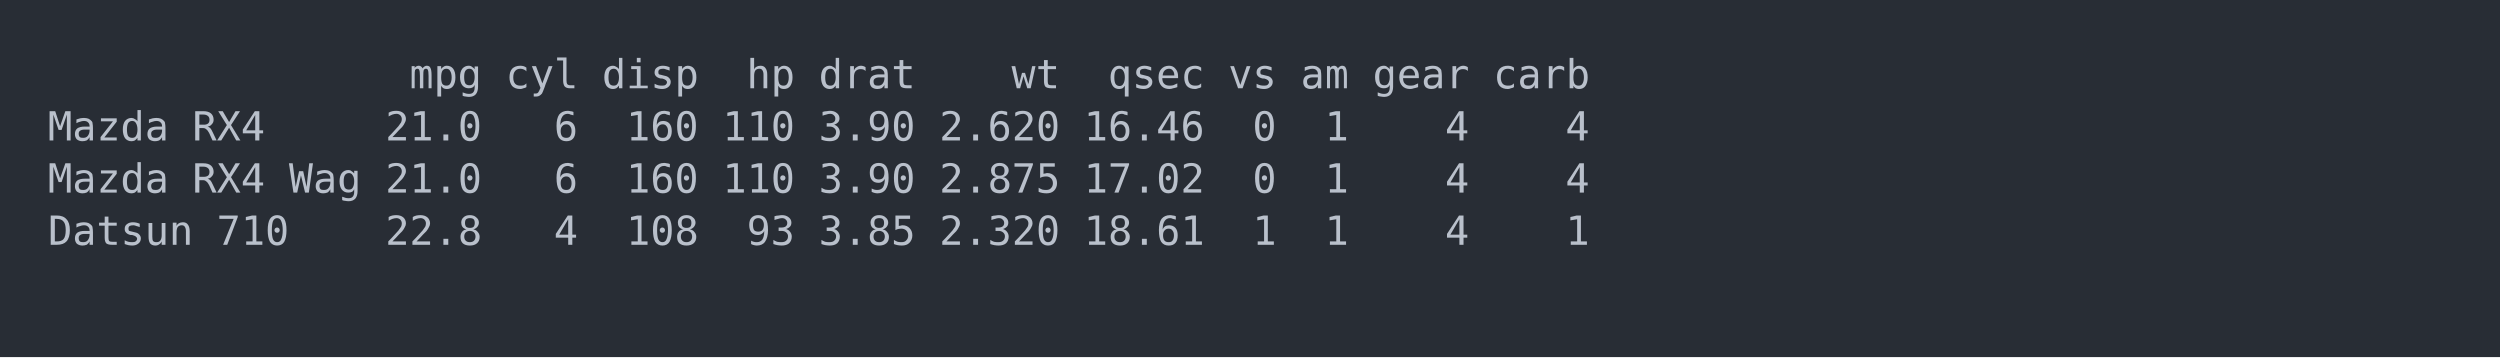
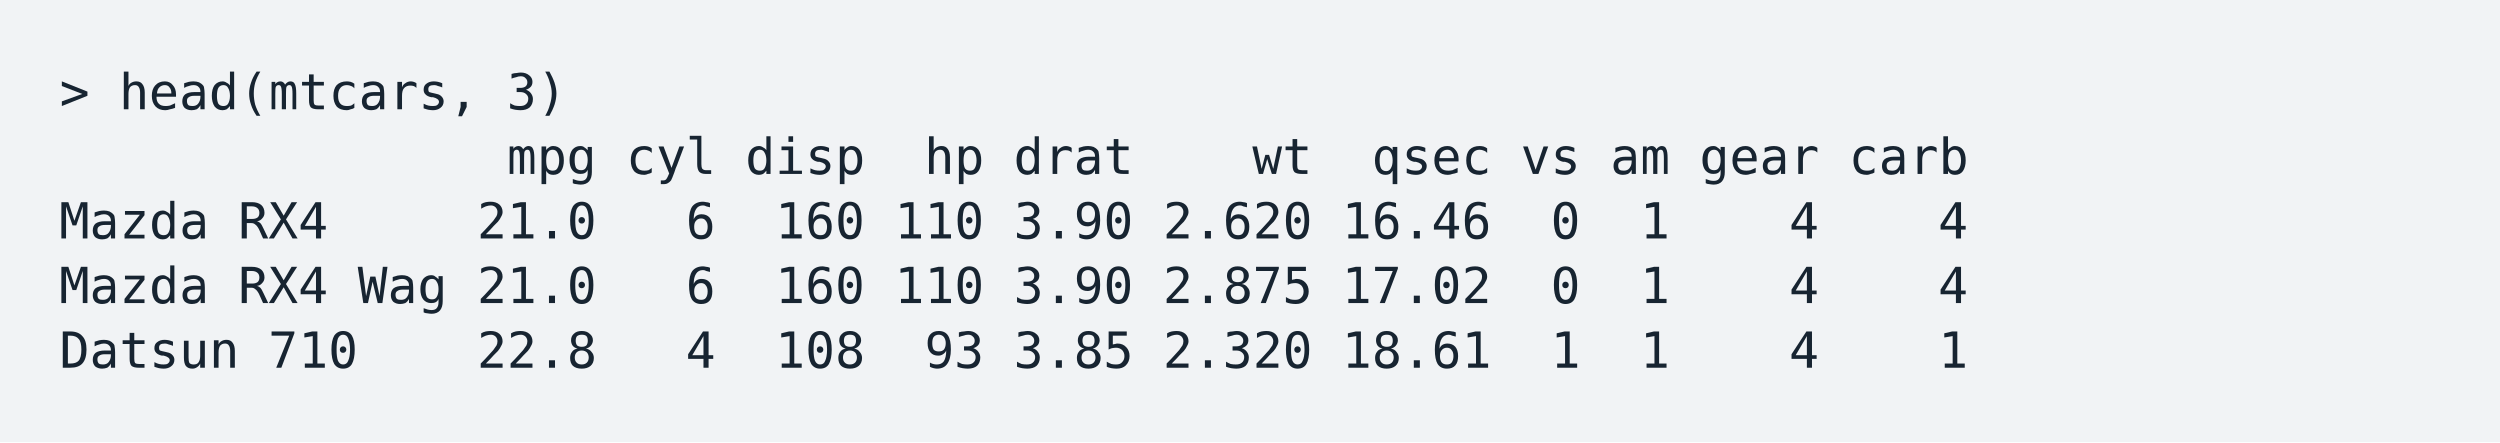
- <svg xmlns="http://www.w3.org/2000/svg" xmlns:xlink="http://www.w3.org/1999/xlink" width="1040" height="148.55">
-   <rect width="1040" height="148.55" rx="0" ry="0" class="a" />
-   <svg height="108.55" viewBox="0 0 100 10.855" width="1000" x="20" y="20">
-     <style>.a{fill:rgb(40,45,53)}.b{font-family:'Fira Code',Monaco,Consolas,Menlo,'Bitstream Vera Sans Mono','Powerline Symbols',monospace}.c{fill:transparent}.d{fill:rgb(185,192,203);white-space:pre}</style>
+ <svg xmlns="http://www.w3.org/2000/svg" xmlns:xlink="http://www.w3.org/1999/xlink" width="840" height="148.55">
+   <rect width="840" height="148.55" rx="0" ry="0" class="a" />
+   <svg height="108.55" viewBox="0 0 80 10.855" width="800" x="20" y="20">
+     <style>.a{fill:rgb(241,243,245)}.b{font-family:'Fira Code',Monaco,Consolas,Menlo,'Bitstream Vera Sans Mono','Powerline Symbols',monospace}.c{fill:transparent}.d{fill:rgb(23,36,49);white-space:pre}</style>
    <g font-family="'Fira Code',Monaco,Consolas,Menlo,'Bitstream Vera Sans Mono','Powerline Symbols',monospace" font-size="1.67" class="b">
      <defs>
        <symbol id="a">
-           <rect height="5" width="100" x="0" y="0" class="c" />
+           <rect height="5" width="80" x="0" y="0" class="c" />
        </symbol>
      </defs>
-       <rect height="10.855" width="100" class="a" />
-       <svg x="0" y="0" width="100">
+       <rect height="10.855" width="80" class="a" />
+       <svg x="0" y="0" width="80">
        <svg x="0">
          <use xlink:href="#a" />
-           <text font-size="1.67" x="15.03" y="1.67" class="d">mpg</text>
-           <text font-size="1.67" x="19.038" y="1.67" class="d">cyl</text>
-           <text font-size="1.67" x="23.046" y="1.67" class="d">disp</text>
-           <text font-size="1.67" x="29.058" y="1.67" class="d">hp</text>
-           <text font-size="1.67" x="32.064" y="1.67" class="d">drat</text>
-           <text font-size="1.67" x="40.08" y="1.67" class="d">wt</text>
-           <text font-size="1.67" x="44.088" y="1.67" class="d">qsec</text>
-           <text font-size="1.67" x="49.098" y="1.67" class="d">vs</text>
-           <text font-size="1.67" x="52.104" y="1.67" class="d">am</text>
-           <text font-size="1.67" x="55.11" y="1.67" class="d">gear</text>
-           <text font-size="1.67" x="60.12" y="1.67" class="d">carb</text>
-           <text font-size="1.67" x="0" y="3.841" class="d">Mazda</text>
-           <text font-size="1.67" x="6.012" y="3.841" class="d">RX4</text>
-           <text font-size="1.67" x="14.028" y="3.841" class="d">21.0</text>
-           <text font-size="1.67" x="21.042" y="3.841" class="d">6</text>
-           <text font-size="1.67" x="24.048" y="3.841" class="d">160</text>
-           <text font-size="1.67" x="28.056" y="3.841" class="d">110</text>
-           <text font-size="1.67" x="32.064" y="3.841" class="d">3.90</text>
-           <text font-size="1.67" x="37.074" y="3.841" class="d">2.620</text>
-           <text font-size="1.67" x="43.086" y="3.841" class="d">16.46</text>
-           <text font-size="1.67" x="50.1" y="3.841" class="d">0</text>
-           <text font-size="1.67" x="53.106" y="3.841" class="d">1</text>
-           <text font-size="1.67" x="58.116" y="3.841" class="d">4</text>
-           <text font-size="1.67" x="63.126" y="3.841" class="d">4</text>
+           <text font-size="1.67" x="0" y="1.67" class="d">&gt;</text>
+           <text font-size="1.67" x="2.004" y="1.67" class="d">head(mtcars,</text>
+           <text font-size="1.67" x="15.03" y="1.67" class="d">3)</text>
+           <text font-size="1.67" x="15.03" y="3.841" class="d">mpg</text>
+           <text font-size="1.67" x="19.038" y="3.841" class="d">cyl</text>
+           <text font-size="1.67" x="23.046" y="3.841" class="d">disp</text>
+           <text font-size="1.67" x="29.058" y="3.841" class="d">hp</text>
+           <text font-size="1.67" x="32.064" y="3.841" class="d">drat</text>
+           <text font-size="1.67" x="40.08" y="3.841" class="d">wt</text>
+           <text font-size="1.67" x="44.088" y="3.841" class="d">qsec</text>
+           <text font-size="1.67" x="49.098" y="3.841" class="d">vs</text>
+           <text font-size="1.67" x="52.104" y="3.841" class="d">am</text>
+           <text font-size="1.67" x="55.11" y="3.841" class="d">gear</text>
+           <text font-size="1.67" x="60.12" y="3.841" class="d">carb</text>
          <text font-size="1.67" x="0" y="6.012" class="d">Mazda</text>
          <text font-size="1.67" x="6.012" y="6.012" class="d">RX4</text>
-           <text font-size="1.67" x="10.02" y="6.012" class="d">Wag</text>
          <text font-size="1.67" x="14.028" y="6.012" class="d">21.0</text>
          <text font-size="1.67" x="21.042" y="6.012" class="d">6</text>
          <text font-size="1.67" x="24.048" y="6.012" class="d">160</text>
          <text font-size="1.67" x="28.056" y="6.012" class="d">110</text>
          <text font-size="1.67" x="32.064" y="6.012" class="d">3.90</text>
-           <text font-size="1.67" x="37.074" y="6.012" class="d">2.875</text>
-           <text font-size="1.67" x="43.086" y="6.012" class="d">17.02</text>
+           <text font-size="1.67" x="37.074" y="6.012" class="d">2.620</text>
+           <text font-size="1.67" x="43.086" y="6.012" class="d">16.46</text>
          <text font-size="1.67" x="50.1" y="6.012" class="d">0</text>
          <text font-size="1.67" x="53.106" y="6.012" class="d">1</text>
          <text font-size="1.67" x="58.116" y="6.012" class="d">4</text>
          <text font-size="1.67" x="63.126" y="6.012" class="d">4</text>
-           <text font-size="1.67" x="0" y="8.183" class="d">Datsun</text>
-           <text font-size="1.67" x="7.014" y="8.183" class="d">710</text>
-           <text font-size="1.67" x="14.028" y="8.183" class="d">22.8</text>
-           <text font-size="1.67" x="21.042" y="8.183" class="d">4</text>
-           <text font-size="1.67" x="24.048" y="8.183" class="d">108</text>
-           <text font-size="1.67" x="29.058" y="8.183" class="d">93</text>
-           <text font-size="1.67" x="32.064" y="8.183" class="d">3.85</text>
-           <text font-size="1.67" x="37.074" y="8.183" class="d">2.320</text>
-           <text font-size="1.67" x="43.086" y="8.183" class="d">18.61</text>
-           <text font-size="1.67" x="50.1" y="8.183" class="d">1</text>
+           <text font-size="1.67" x="0" y="8.183" class="d">Mazda</text>
+           <text font-size="1.67" x="6.012" y="8.183" class="d">RX4</text>
+           <text font-size="1.67" x="10.02" y="8.183" class="d">Wag</text>
+           <text font-size="1.67" x="14.028" y="8.183" class="d">21.0</text>
+           <text font-size="1.67" x="21.042" y="8.183" class="d">6</text>
+           <text font-size="1.67" x="24.048" y="8.183" class="d">160</text>
+           <text font-size="1.67" x="28.056" y="8.183" class="d">110</text>
+           <text font-size="1.67" x="32.064" y="8.183" class="d">3.90</text>
+           <text font-size="1.67" x="37.074" y="8.183" class="d">2.875</text>
+           <text font-size="1.67" x="43.086" y="8.183" class="d">17.02</text>
+           <text font-size="1.67" x="50.1" y="8.183" class="d">0</text>
          <text font-size="1.67" x="53.106" y="8.183" class="d">1</text>
          <text font-size="1.67" x="58.116" y="8.183" class="d">4</text>
-           <text font-size="1.67" x="63.126" y="8.183" class="d">1</text>
+           <text font-size="1.67" x="63.126" y="8.183" class="d">4</text>
+           <text font-size="1.67" x="0" y="10.354" class="d">Datsun</text>
+           <text font-size="1.67" x="7.014" y="10.354" class="d">710</text>
+           <text font-size="1.67" x="14.028" y="10.354" class="d">22.8</text>
+           <text font-size="1.67" x="21.042" y="10.354" class="d">4</text>
+           <text font-size="1.67" x="24.048" y="10.354" class="d">108</text>
+           <text font-size="1.67" x="29.058" y="10.354" class="d">93</text>
+           <text font-size="1.67" x="32.064" y="10.354" class="d">3.85</text>
+           <text font-size="1.67" x="37.074" y="10.354" class="d">2.320</text>
+           <text font-size="1.67" x="43.086" y="10.354" class="d">18.61</text>
+           <text font-size="1.67" x="50.1" y="10.354" class="d">1</text>
+           <text font-size="1.67" x="53.106" y="10.354" class="d">1</text>
+           <text font-size="1.67" x="58.116" y="10.354" class="d">4</text>
+           <text font-size="1.67" x="63.126" y="10.354" class="d">1</text>
        </svg>
      </svg>
    </g>
  </svg>
</svg>
